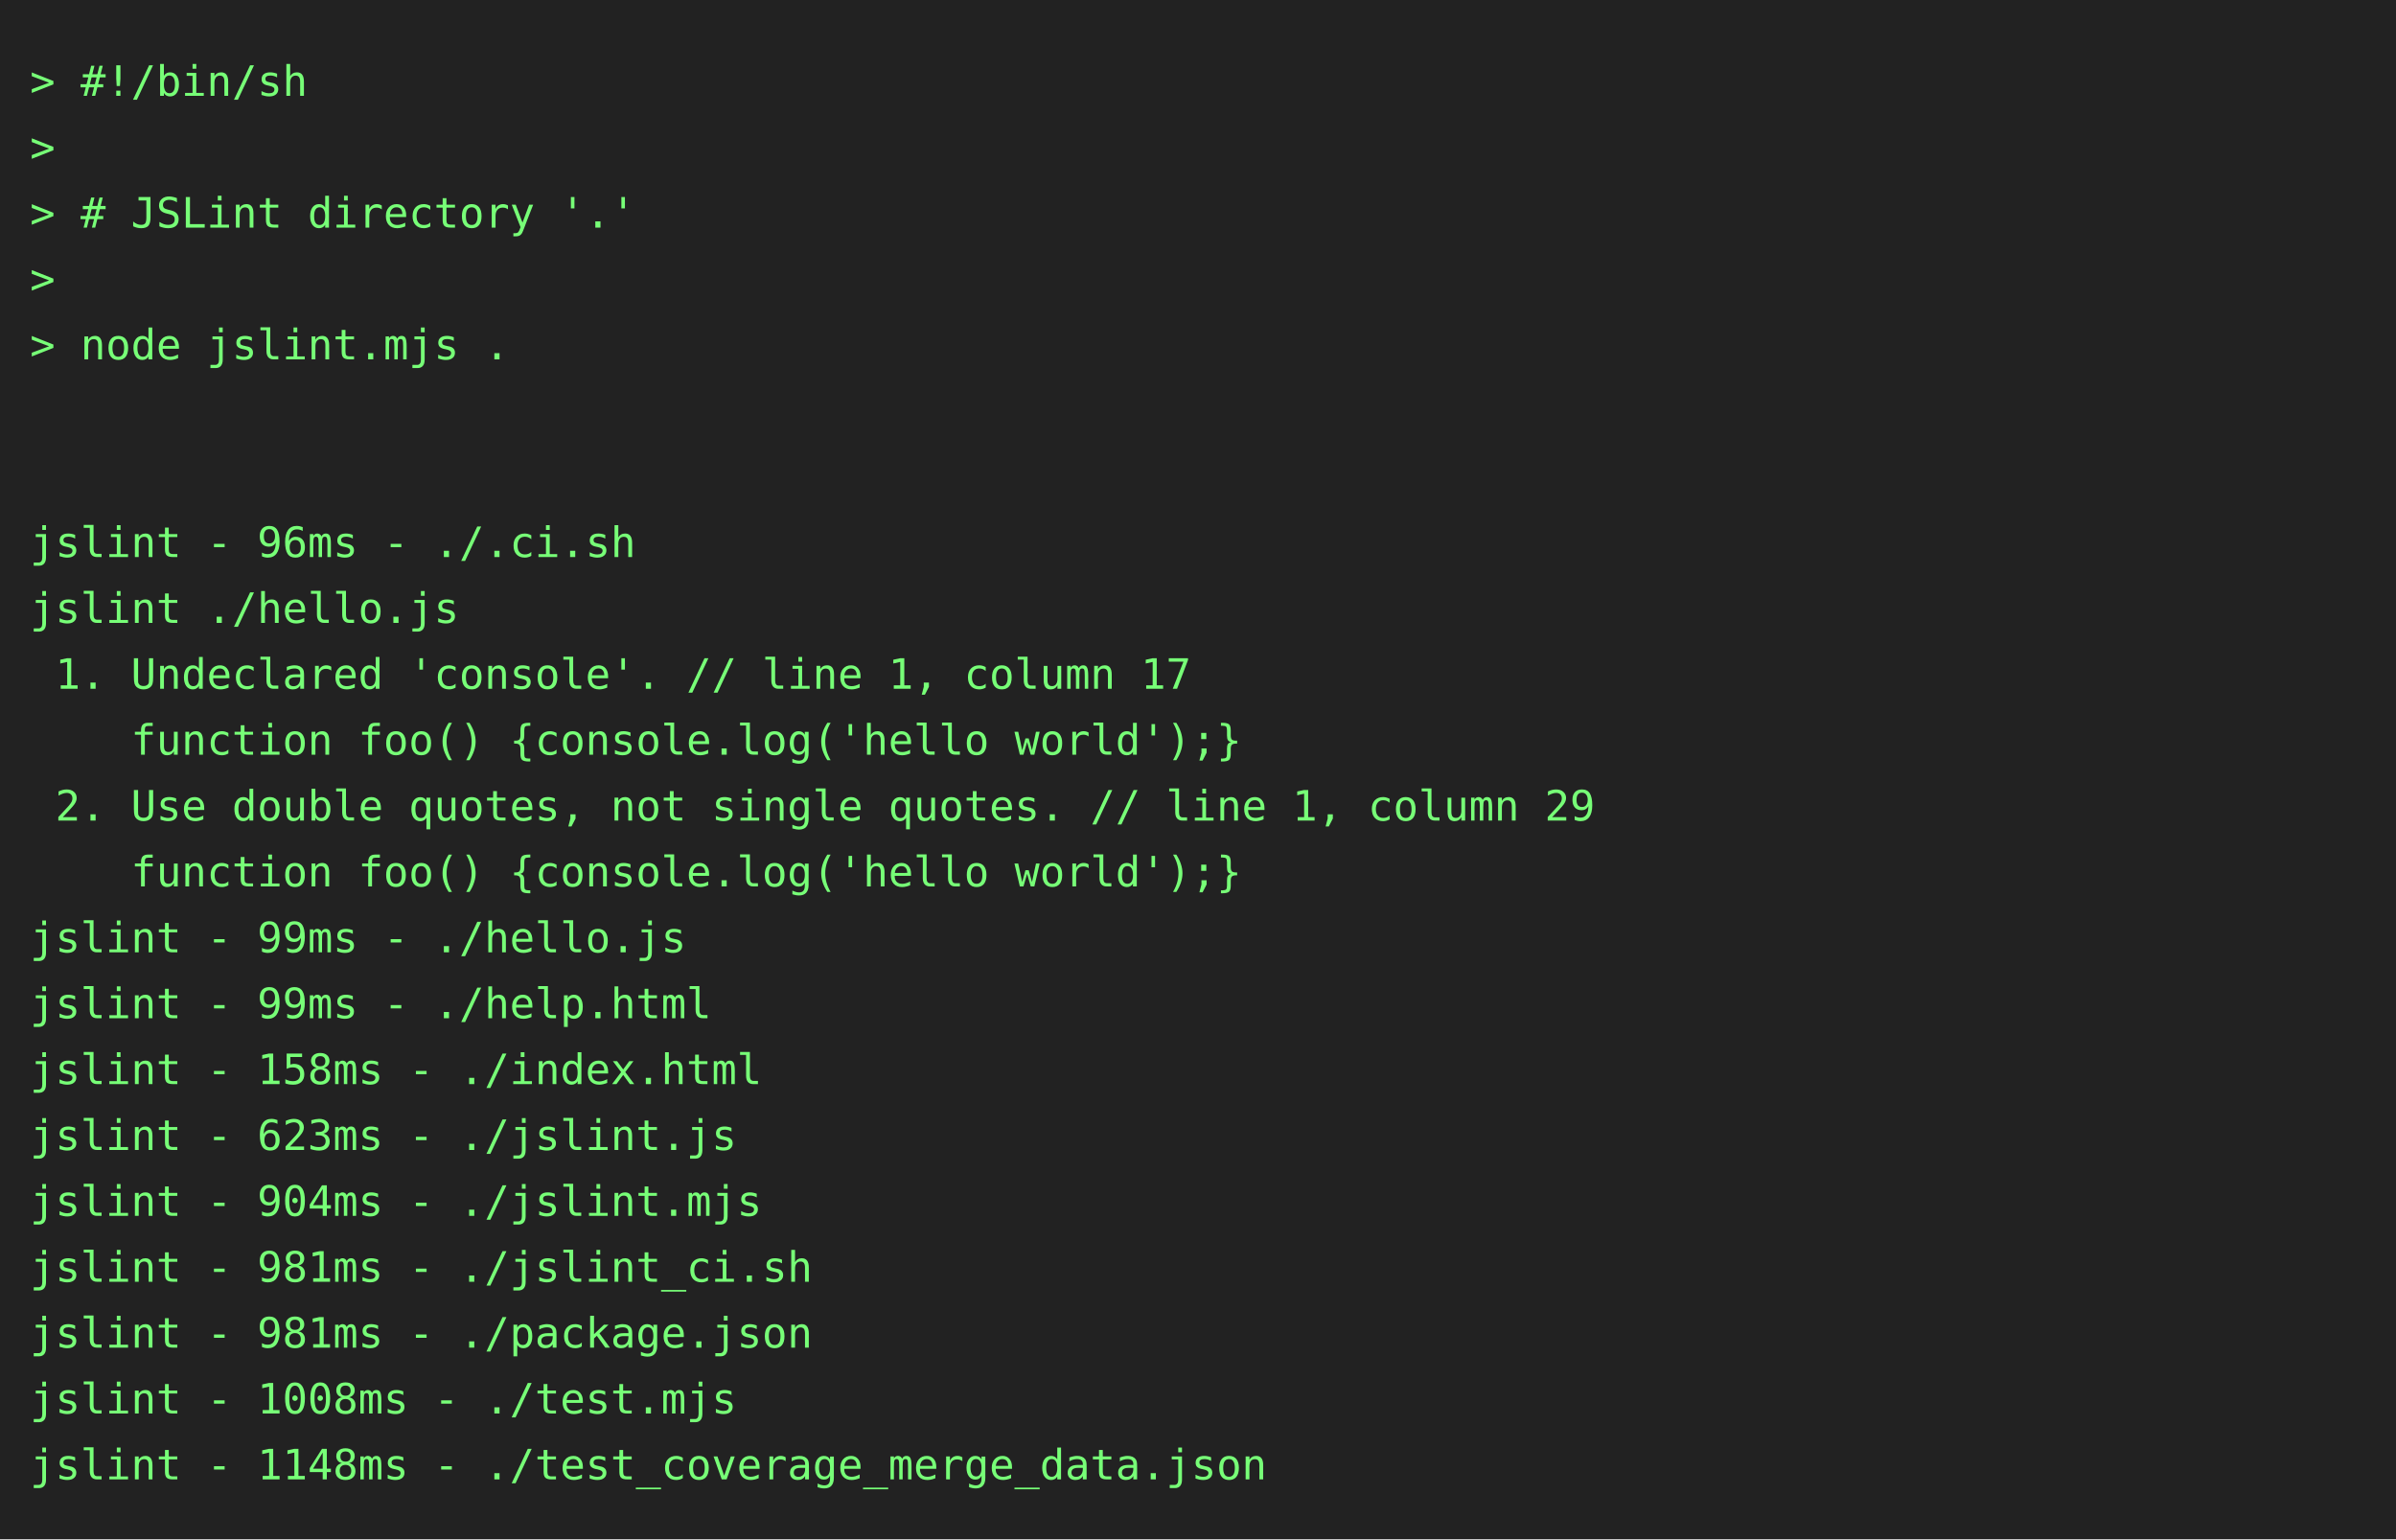
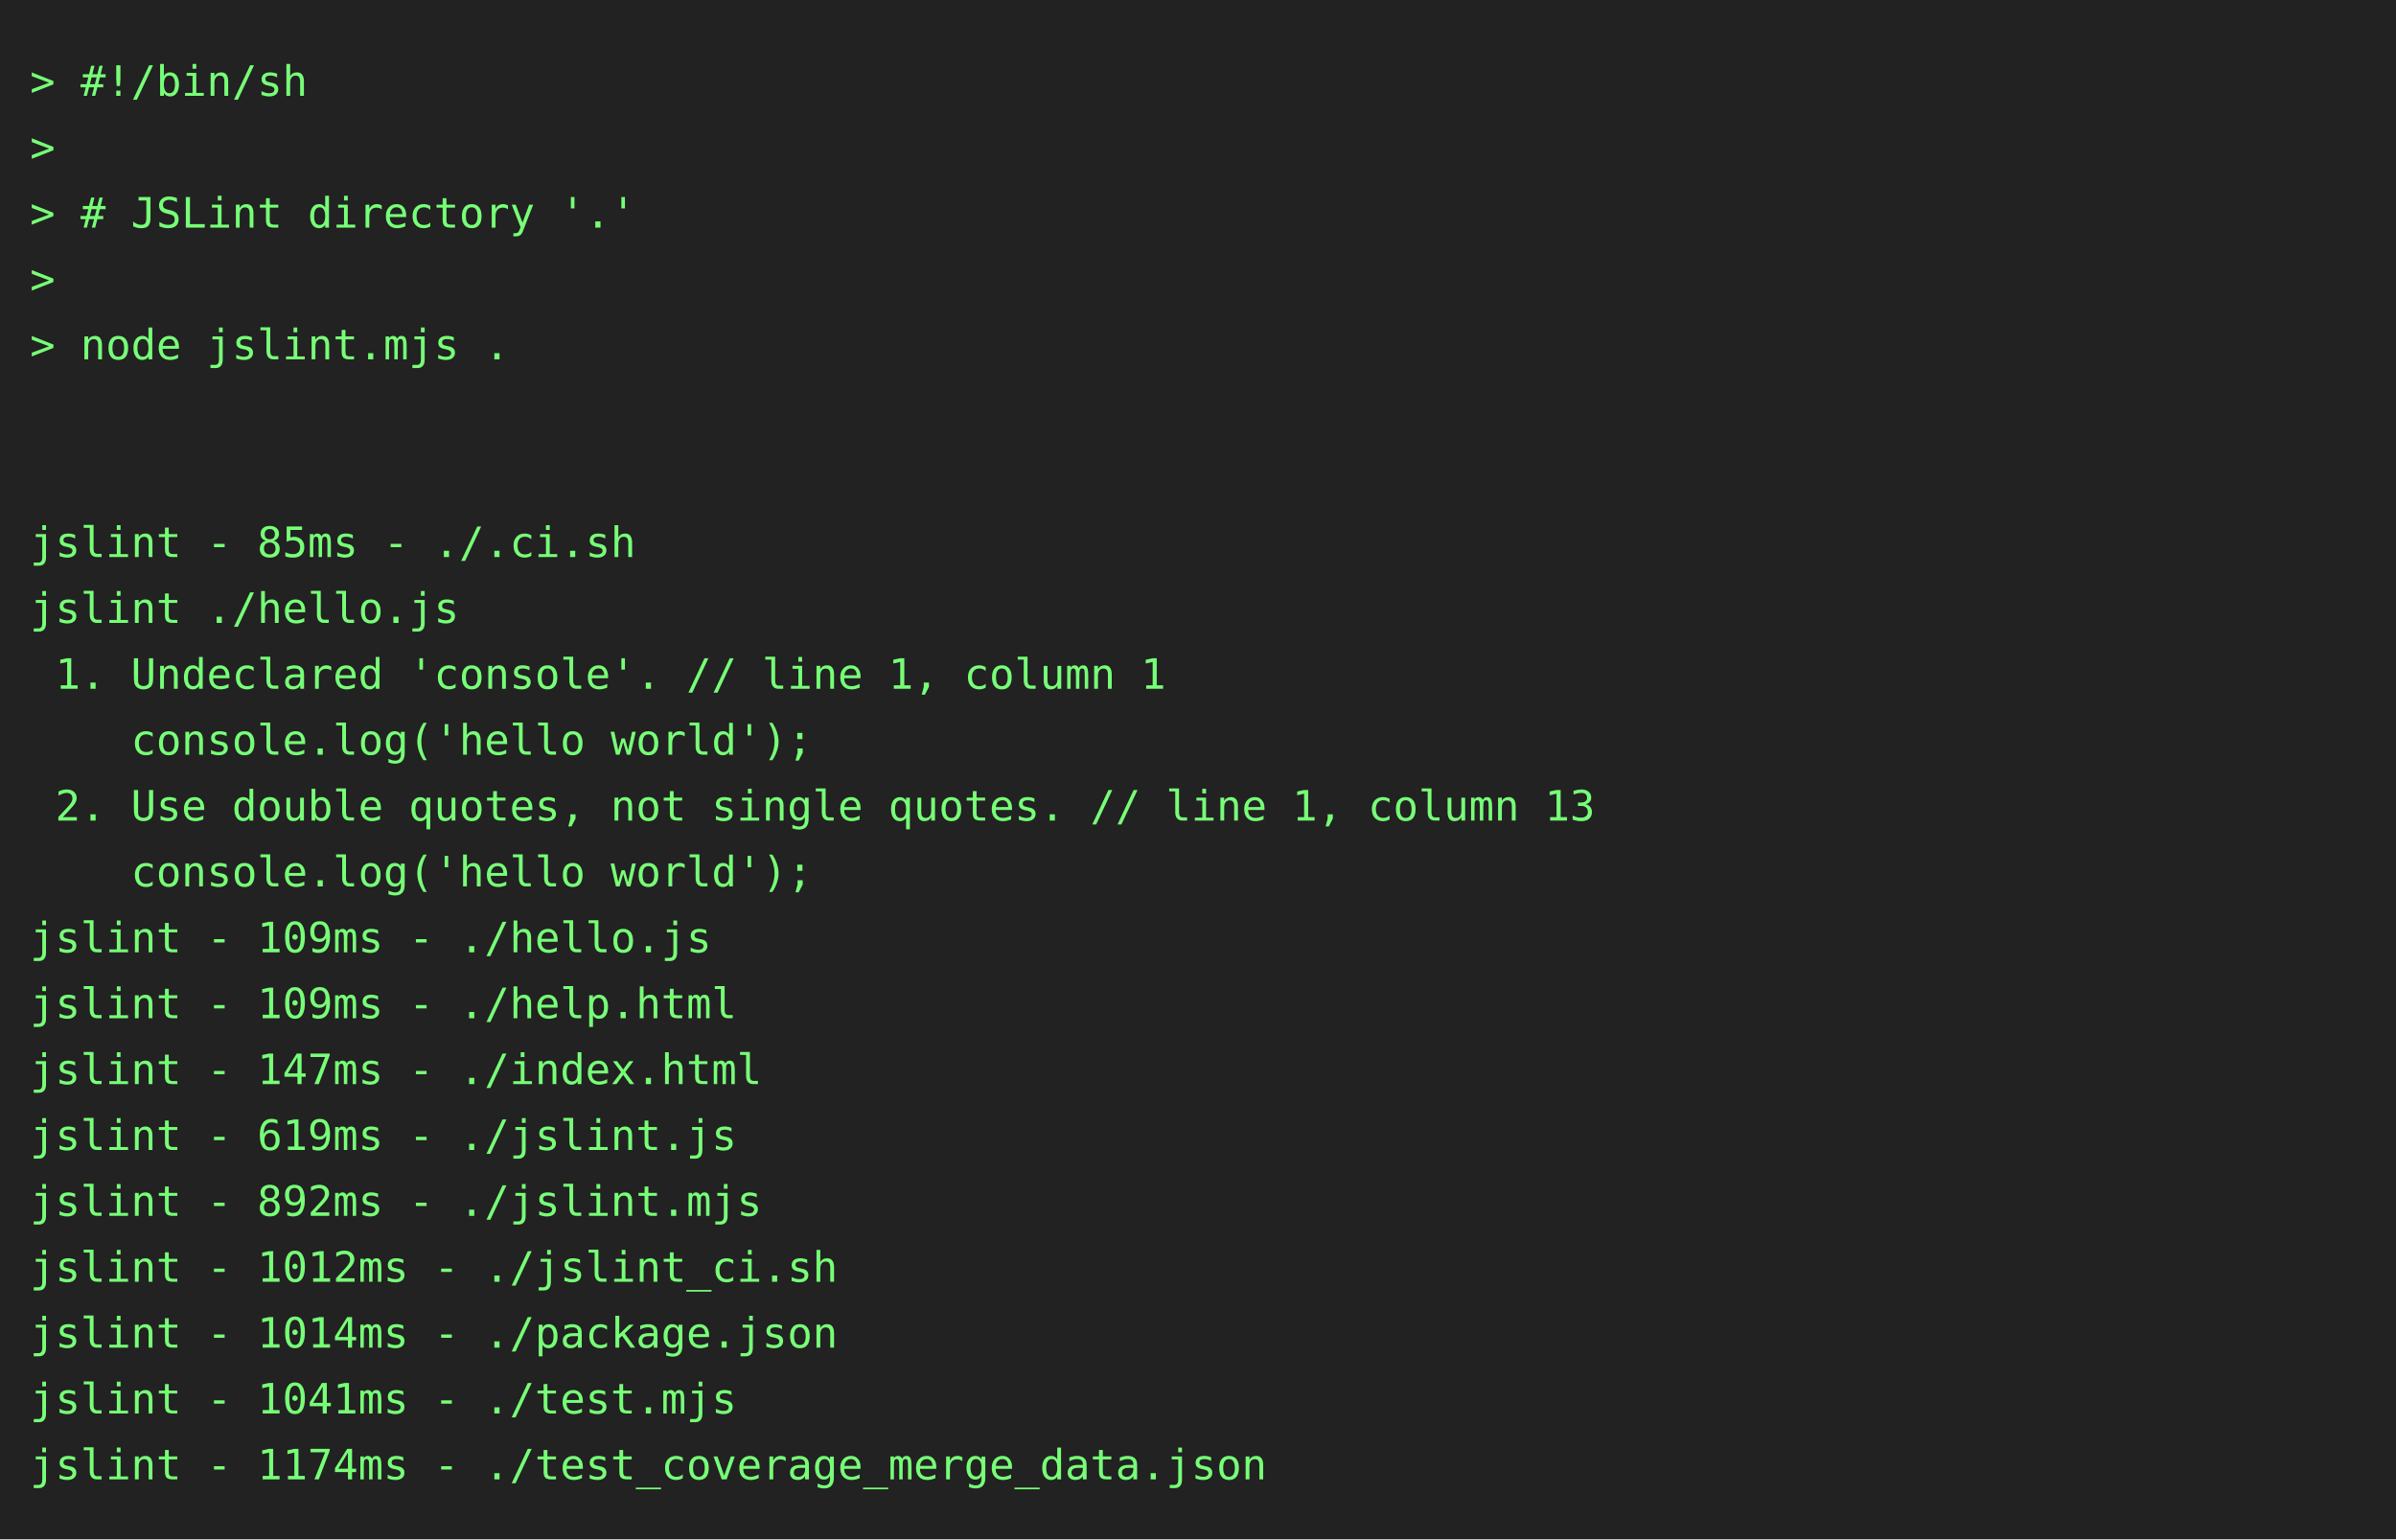
<svg xmlns="http://www.w3.org/2000/svg" height="514" width="800">
  <rect height="514" fill="#222" width="800" />
  <text fill="#7f7" font-family="consolas, menlo, monospace" font-size="14" xml:space="preserve">
    <tspan lengthAdjust="spacingAndGlyphs" textLength="768" x="10" y="32">&gt; #!/bin/sh                                                                                      </tspan>
    <tspan lengthAdjust="spacingAndGlyphs" textLength="768" x="10" y="54">&gt;                                                                                                </tspan>
    <tspan lengthAdjust="spacingAndGlyphs" textLength="768" x="10" y="76">&gt; # JSLint directory '.'                                                                         </tspan>
    <tspan lengthAdjust="spacingAndGlyphs" textLength="768" x="10" y="98">&gt;                                                                                                </tspan>
    <tspan lengthAdjust="spacingAndGlyphs" textLength="768" x="10" y="120">&gt; node jslint.mjs .                                                                              </tspan>
    <tspan lengthAdjust="spacingAndGlyphs" textLength="768" x="10" y="142">                                                                                                 </tspan>
    <tspan lengthAdjust="spacingAndGlyphs" textLength="768" x="10" y="164">                                                                                                 </tspan>
-     <tspan lengthAdjust="spacingAndGlyphs" textLength="768" x="10" y="186">jslint - 96ms - ./.ci.sh                                                                         </tspan>
+     <tspan lengthAdjust="spacingAndGlyphs" textLength="768" x="10" y="186">jslint - 85ms - ./.ci.sh                                                                         </tspan>
    <tspan lengthAdjust="spacingAndGlyphs" textLength="768" x="10" y="208">jslint ./hello.js                                                                                </tspan>
-     <tspan lengthAdjust="spacingAndGlyphs" textLength="768" x="10" y="230"> 1. Undeclared 'console'. // line 1, column 17                                                   </tspan>
-     <tspan lengthAdjust="spacingAndGlyphs" textLength="768" x="10" y="252">    function foo() {console.log('hello world');}                                                 </tspan>
-     <tspan lengthAdjust="spacingAndGlyphs" textLength="768" x="10" y="274"> 2. Use double quotes, not single quotes. // line 1, column 29                                   </tspan>
-     <tspan lengthAdjust="spacingAndGlyphs" textLength="768" x="10" y="296">    function foo() {console.log('hello world');}                                                 </tspan>
-     <tspan lengthAdjust="spacingAndGlyphs" textLength="768" x="10" y="318">jslint - 99ms - ./hello.js                                                                       </tspan>
-     <tspan lengthAdjust="spacingAndGlyphs" textLength="768" x="10" y="340">jslint - 99ms - ./help.html                                                                      </tspan>
-     <tspan lengthAdjust="spacingAndGlyphs" textLength="768" x="10" y="362">jslint - 158ms - ./index.html                                                                    </tspan>
-     <tspan lengthAdjust="spacingAndGlyphs" textLength="768" x="10" y="384">jslint - 623ms - ./jslint.js                                                                     </tspan>
-     <tspan lengthAdjust="spacingAndGlyphs" textLength="768" x="10" y="406">jslint - 904ms - ./jslint.mjs                                                                    </tspan>
-     <tspan lengthAdjust="spacingAndGlyphs" textLength="768" x="10" y="428">jslint - 981ms - ./jslint_ci.sh                                                                  </tspan>
-     <tspan lengthAdjust="spacingAndGlyphs" textLength="768" x="10" y="450">jslint - 981ms - ./package.json                                                                  </tspan>
-     <tspan lengthAdjust="spacingAndGlyphs" textLength="768" x="10" y="472">jslint - 1008ms - ./test.mjs                                                                     </tspan>
-     <tspan lengthAdjust="spacingAndGlyphs" textLength="768" x="10" y="494">jslint - 1148ms - ./test_coverage_merge_data.json                                                </tspan>
+     <tspan lengthAdjust="spacingAndGlyphs" textLength="768" x="10" y="230"> 1. Undeclared 'console'. // line 1, column 1                                                    </tspan>
+     <tspan lengthAdjust="spacingAndGlyphs" textLength="768" x="10" y="252">    console.log('hello world');                                                                  </tspan>
+     <tspan lengthAdjust="spacingAndGlyphs" textLength="768" x="10" y="274"> 2. Use double quotes, not single quotes. // line 1, column 13                                   </tspan>
+     <tspan lengthAdjust="spacingAndGlyphs" textLength="768" x="10" y="296">    console.log('hello world');                                                                  </tspan>
+     <tspan lengthAdjust="spacingAndGlyphs" textLength="768" x="10" y="318">jslint - 109ms - ./hello.js                                                                      </tspan>
+     <tspan lengthAdjust="spacingAndGlyphs" textLength="768" x="10" y="340">jslint - 109ms - ./help.html                                                                     </tspan>
+     <tspan lengthAdjust="spacingAndGlyphs" textLength="768" x="10" y="362">jslint - 147ms - ./index.html                                                                    </tspan>
+     <tspan lengthAdjust="spacingAndGlyphs" textLength="768" x="10" y="384">jslint - 619ms - ./jslint.js                                                                     </tspan>
+     <tspan lengthAdjust="spacingAndGlyphs" textLength="768" x="10" y="406">jslint - 892ms - ./jslint.mjs                                                                    </tspan>
+     <tspan lengthAdjust="spacingAndGlyphs" textLength="768" x="10" y="428">jslint - 1012ms - ./jslint_ci.sh                                                                 </tspan>
+     <tspan lengthAdjust="spacingAndGlyphs" textLength="768" x="10" y="450">jslint - 1014ms - ./package.json                                                                 </tspan>
+     <tspan lengthAdjust="spacingAndGlyphs" textLength="768" x="10" y="472">jslint - 1041ms - ./test.mjs                                                                     </tspan>
+     <tspan lengthAdjust="spacingAndGlyphs" textLength="768" x="10" y="494">jslint - 1174ms - ./test_coverage_merge_data.json                                                </tspan>
  </text>
</svg>
